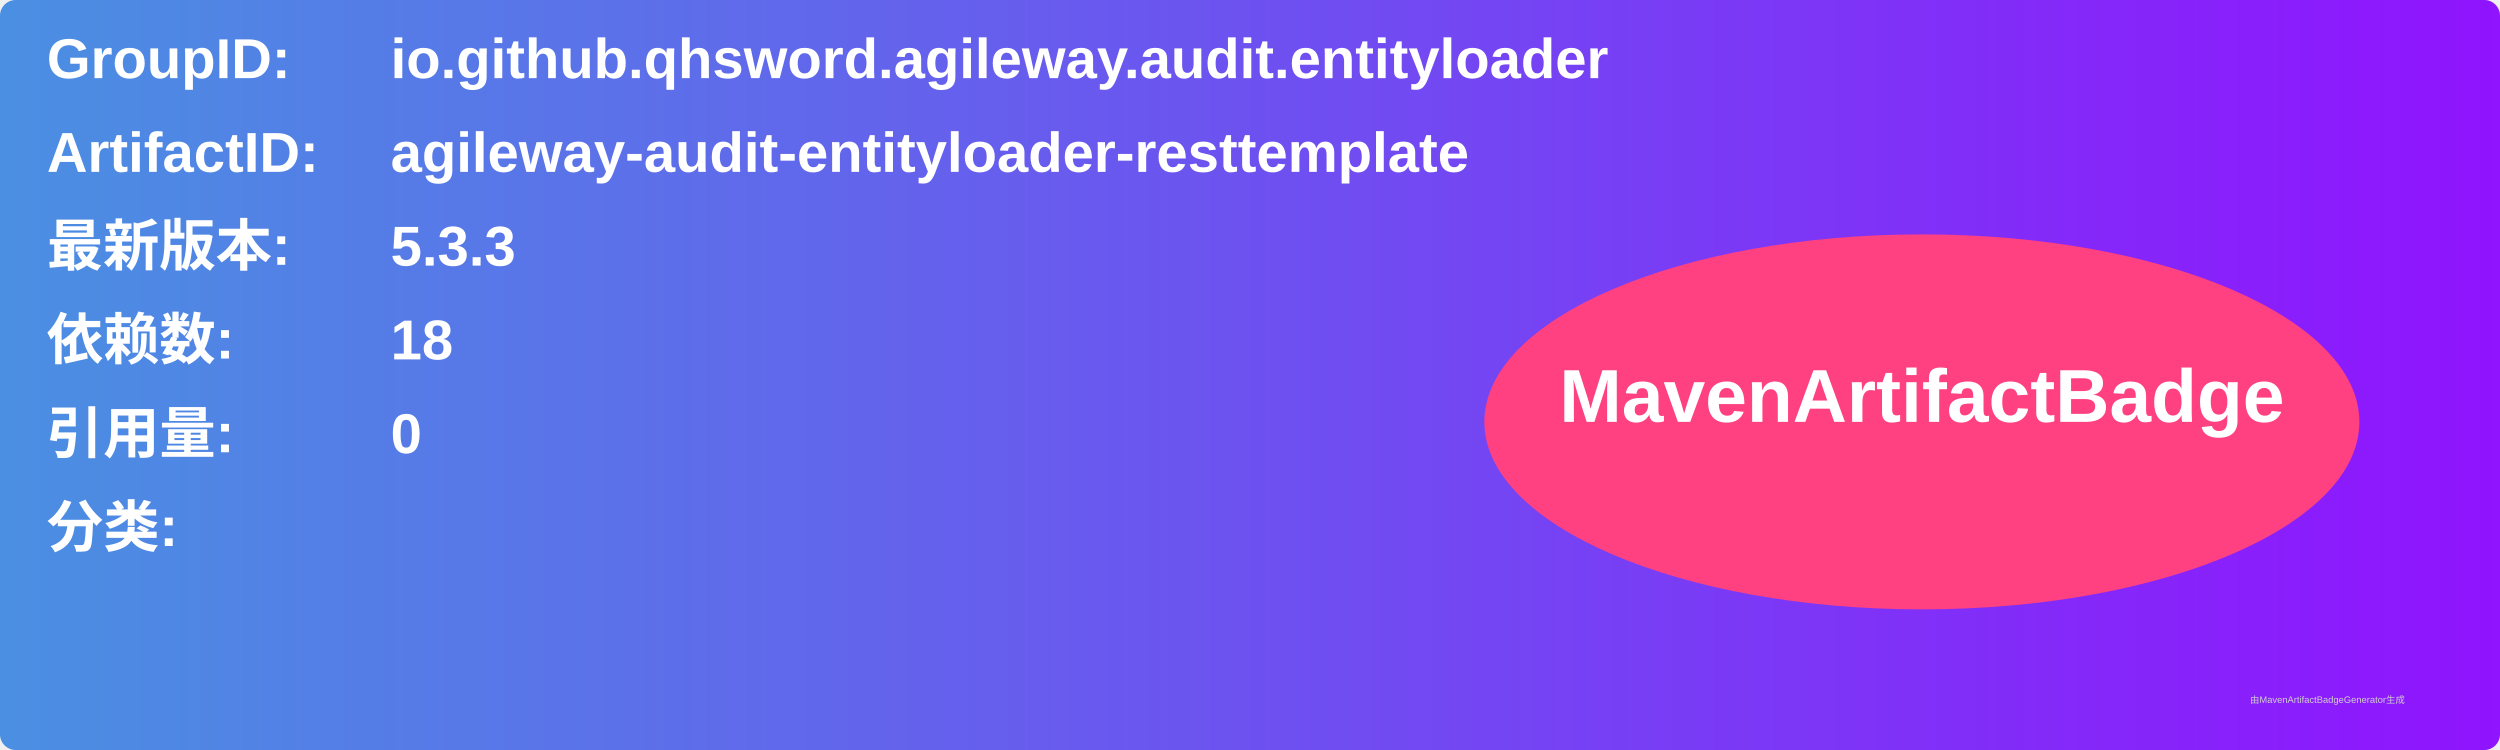
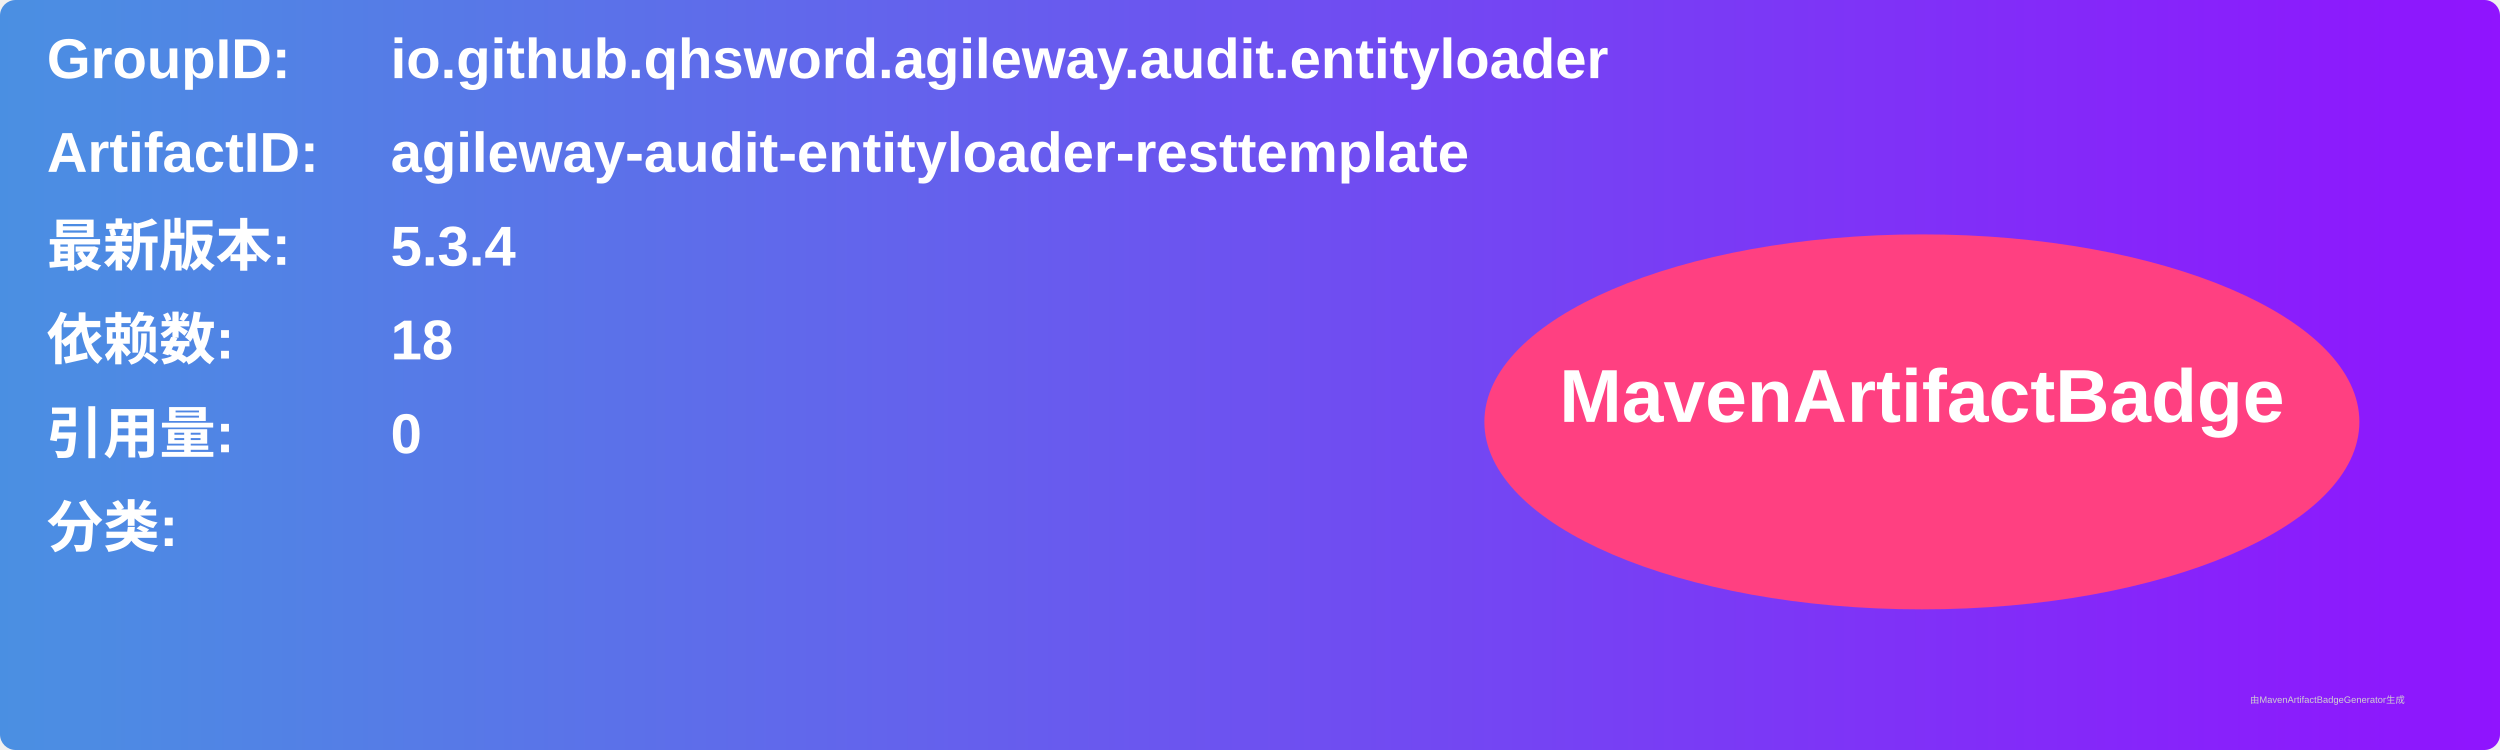
<svg xmlns="http://www.w3.org/2000/svg" width="800" height="240" viewBox="0 0 800 240">
  <linearGradient id="grad" x1="0%" y1="0%" x2="100%" y2="0%">
    <stop offset="0%" stop-color="#4a90e2" />
    <stop offset="100%" stop-color="#9013fe" />
  </linearGradient>
  <rect width="100%" height="100%" rx="5" ry="5" fill="url(#grad)" />
  <g transform="translate(15, 15)">
    <text x="0" y="10" font-family="Arial" font-size="18" fill="white" font-weight="bold" width="260">GroupID:</text>
    <text x="110" y="10" font-family="Arial" font-size="18" fill="white" font-weight="bold" width="460">io.github.qhsword.agileway.audit.entityloader</text>
    <text x="0" y="40" font-family="Arial" font-size="18" fill="white" font-weight="bold" width="260">ArtifactID:</text>
    <text x="110" y="40" font-family="Arial" font-size="18" fill="white" font-weight="bold" width="460">agileway-audit-entityloader-resttemplate</text>
    <text x="0" y="70" font-family="Arial" font-size="18" fill="white" font-weight="bold">最新版本:</text>
    <text x="110" y="70" font-family="Arial" font-size="18" fill="white" font-weight="bold">
-       <tspan font-weight="bold">5.3.3</tspan>
+       <tspan font-weight="bold">5.3.4</tspan>
    </text>
    <text x="0" y="100" font-family="Arial" font-size="18" fill="white" font-weight="bold">依赖数: </text>
    <text x="110" y="100" font-family="Arial" font-size="18" fill="white">
      <tspan font-weight="bold">18</tspan>
    </text>
    <text x="0" y="130" font-family="Arial" font-size="18" fill="white" font-weight="bold">引用量: </text>
    <text x="110" y="130" font-family="Arial" font-size="18" fill="white">
      <tspan font-weight="bold">0</tspan>
    </text>
    <text x="0" y="160" font-family="Arial" font-size="18" fill="white" font-weight="bold">分类:</text>
    <text x="10" y="190" font-family="Arial" font-size="10" fill="white">
      <tspan font-weight="bold" />
    </text>
    <ellipse cx="600" cy="120" rx="140" ry="60" fill="#ff4081" />
    <text x="600" y="120" text-anchor="middle" font-family="Arial" font-size="24" fill="white" font-weight="bold">MavenArtifactBadge</text>
  </g>
  <text x="720" y="225" font-family="Arial" font-size="3" fill="#d0d0d0">由MavenArtifactBadgeGenerator生成</text>
</svg>
